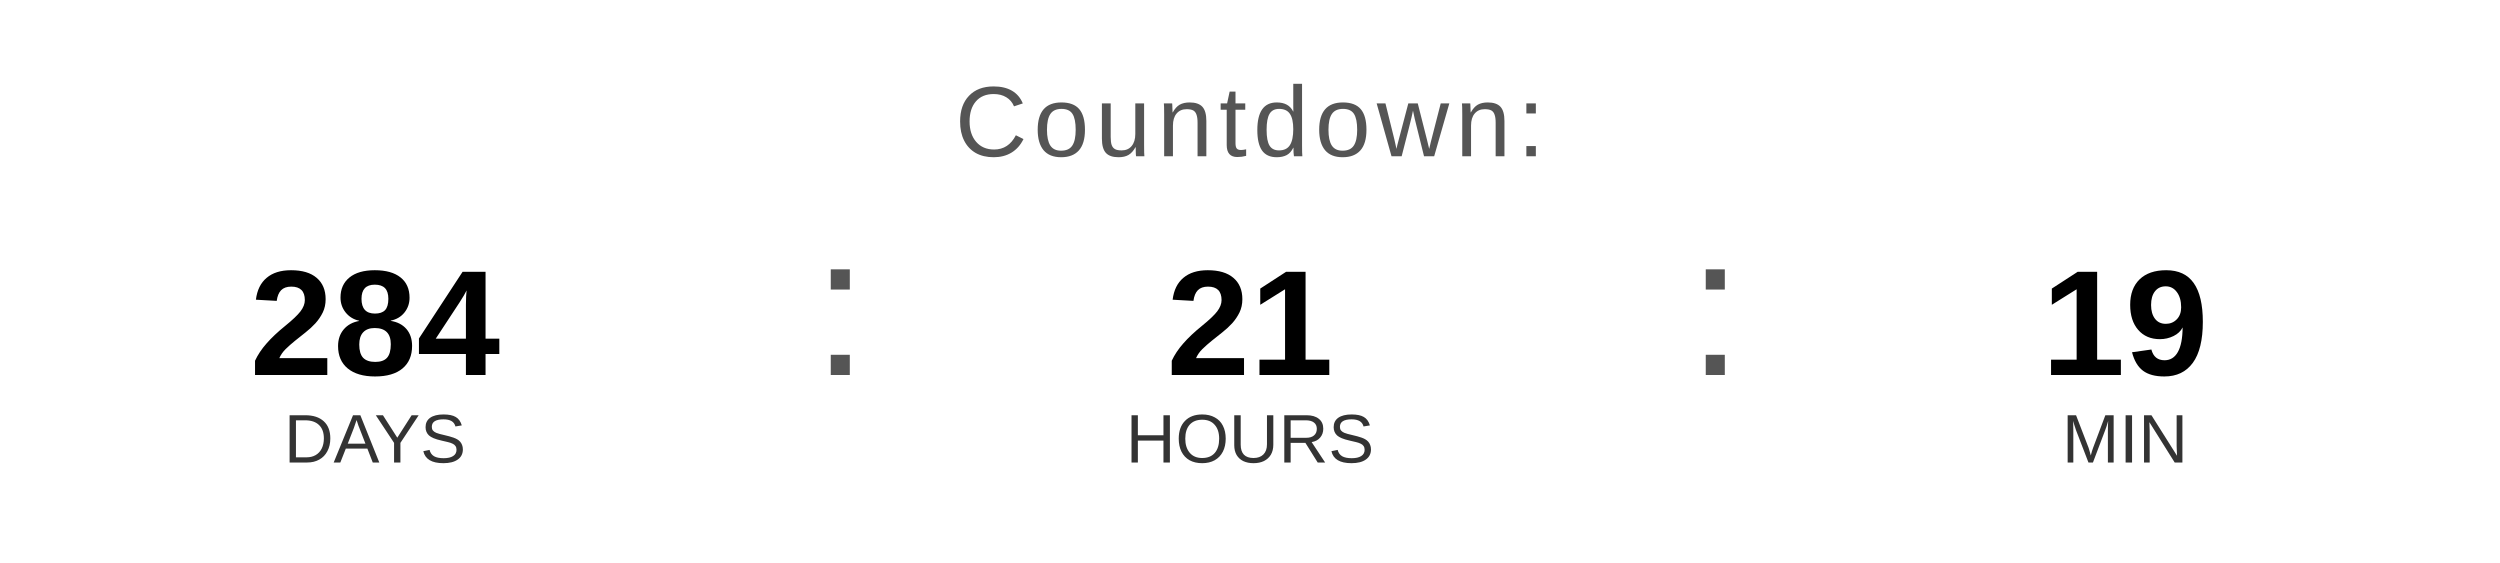
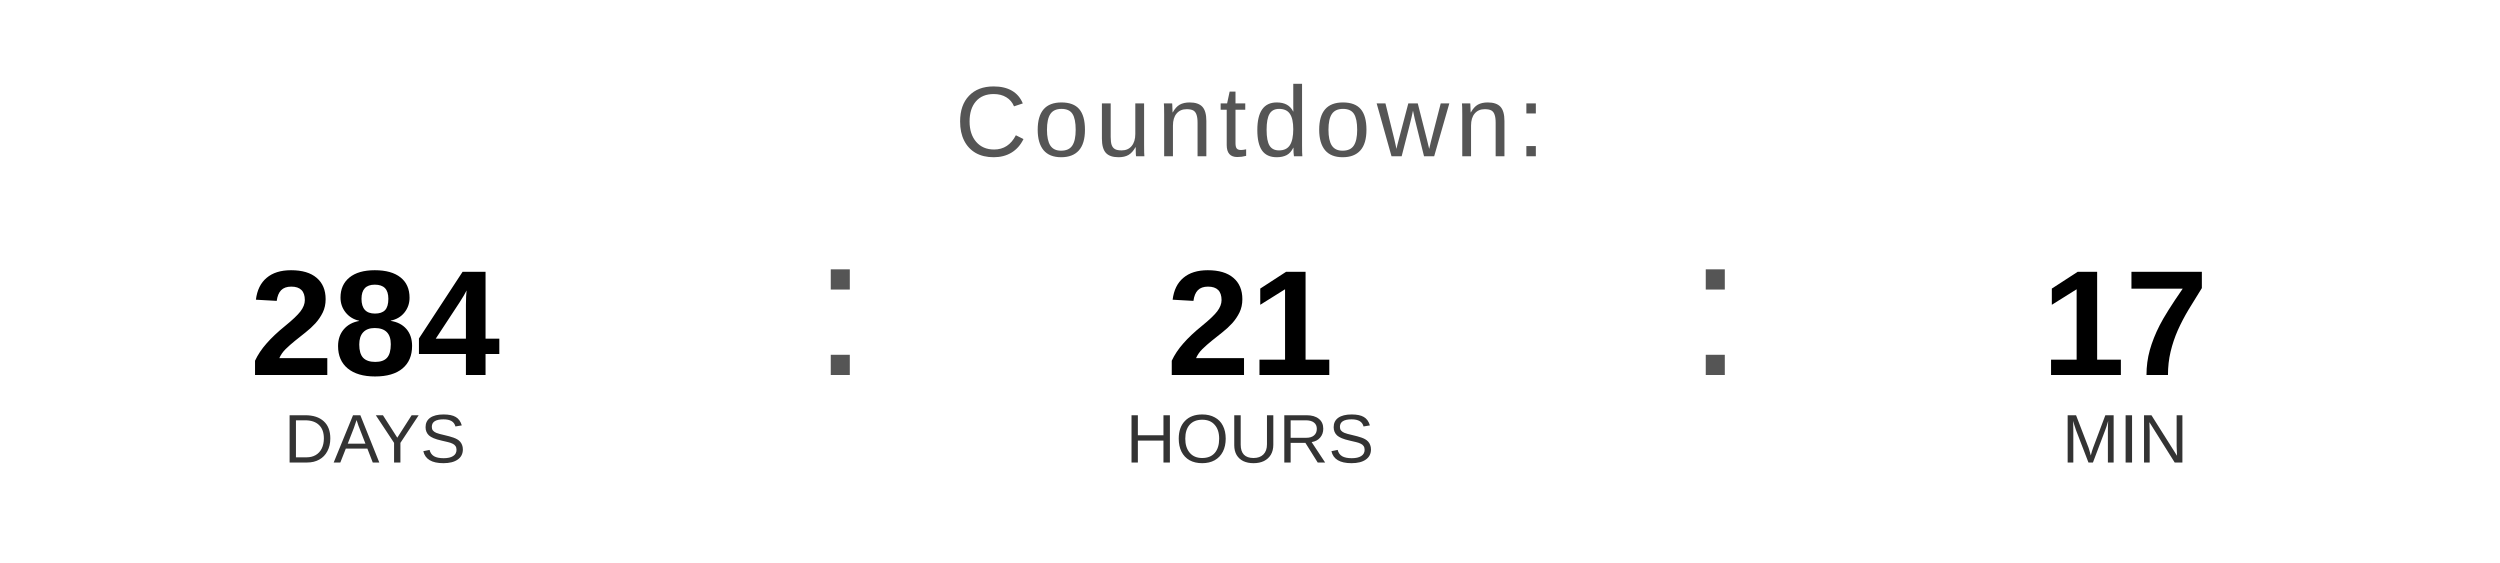
<svg xmlns="http://www.w3.org/2000/svg" width="400" height="90" viewBox="0 0 400 90">
  <text x="200" y="25" font-family="Arial, Helvetica, sans-serif" font-size="16" fill="#555555" text-anchor="middle" letter-spacing="1">
    Countdown:
  </text>
  <text x="60" y="60" font-family="Arial, Helvetica, sans-serif" font-size="24" font-weight="bold" fill="#000000" text-anchor="middle">284</text>
  <text x="60" y="74" font-family="Arial, Helvetica, sans-serif" font-size="11" fill="#333333" text-anchor="middle">DAYS</text>
  <text x="130" y="60" font-family="Arial, sans-serif" font-size="32" fill="#555555">:</text>
  <text x="200" y="60" font-family="Arial, Helvetica, sans-serif" font-size="24" font-weight="bold" fill="#000000" text-anchor="middle">21</text>
  <text x="200" y="74" font-family="Arial, Helvetica, sans-serif" font-size="11" fill="#333333" text-anchor="middle">HOURS</text>
  <text x="270" y="60" font-family="Arial, sans-serif" font-size="32" fill="#555555">:</text>
-   <text x="340" y="60" font-family="Arial, Helvetica, sans-serif" font-size="24" font-weight="bold" fill="#000000" text-anchor="middle">19</text>
+   <text x="340" y="60" font-family="Arial, Helvetica, sans-serif" font-size="24" font-weight="bold" fill="#000000" text-anchor="middle">17</text>
  <text x="340" y="74" font-family="Arial, Helvetica, sans-serif" font-size="11" fill="#333333" text-anchor="middle">MIN</text>
</svg>
